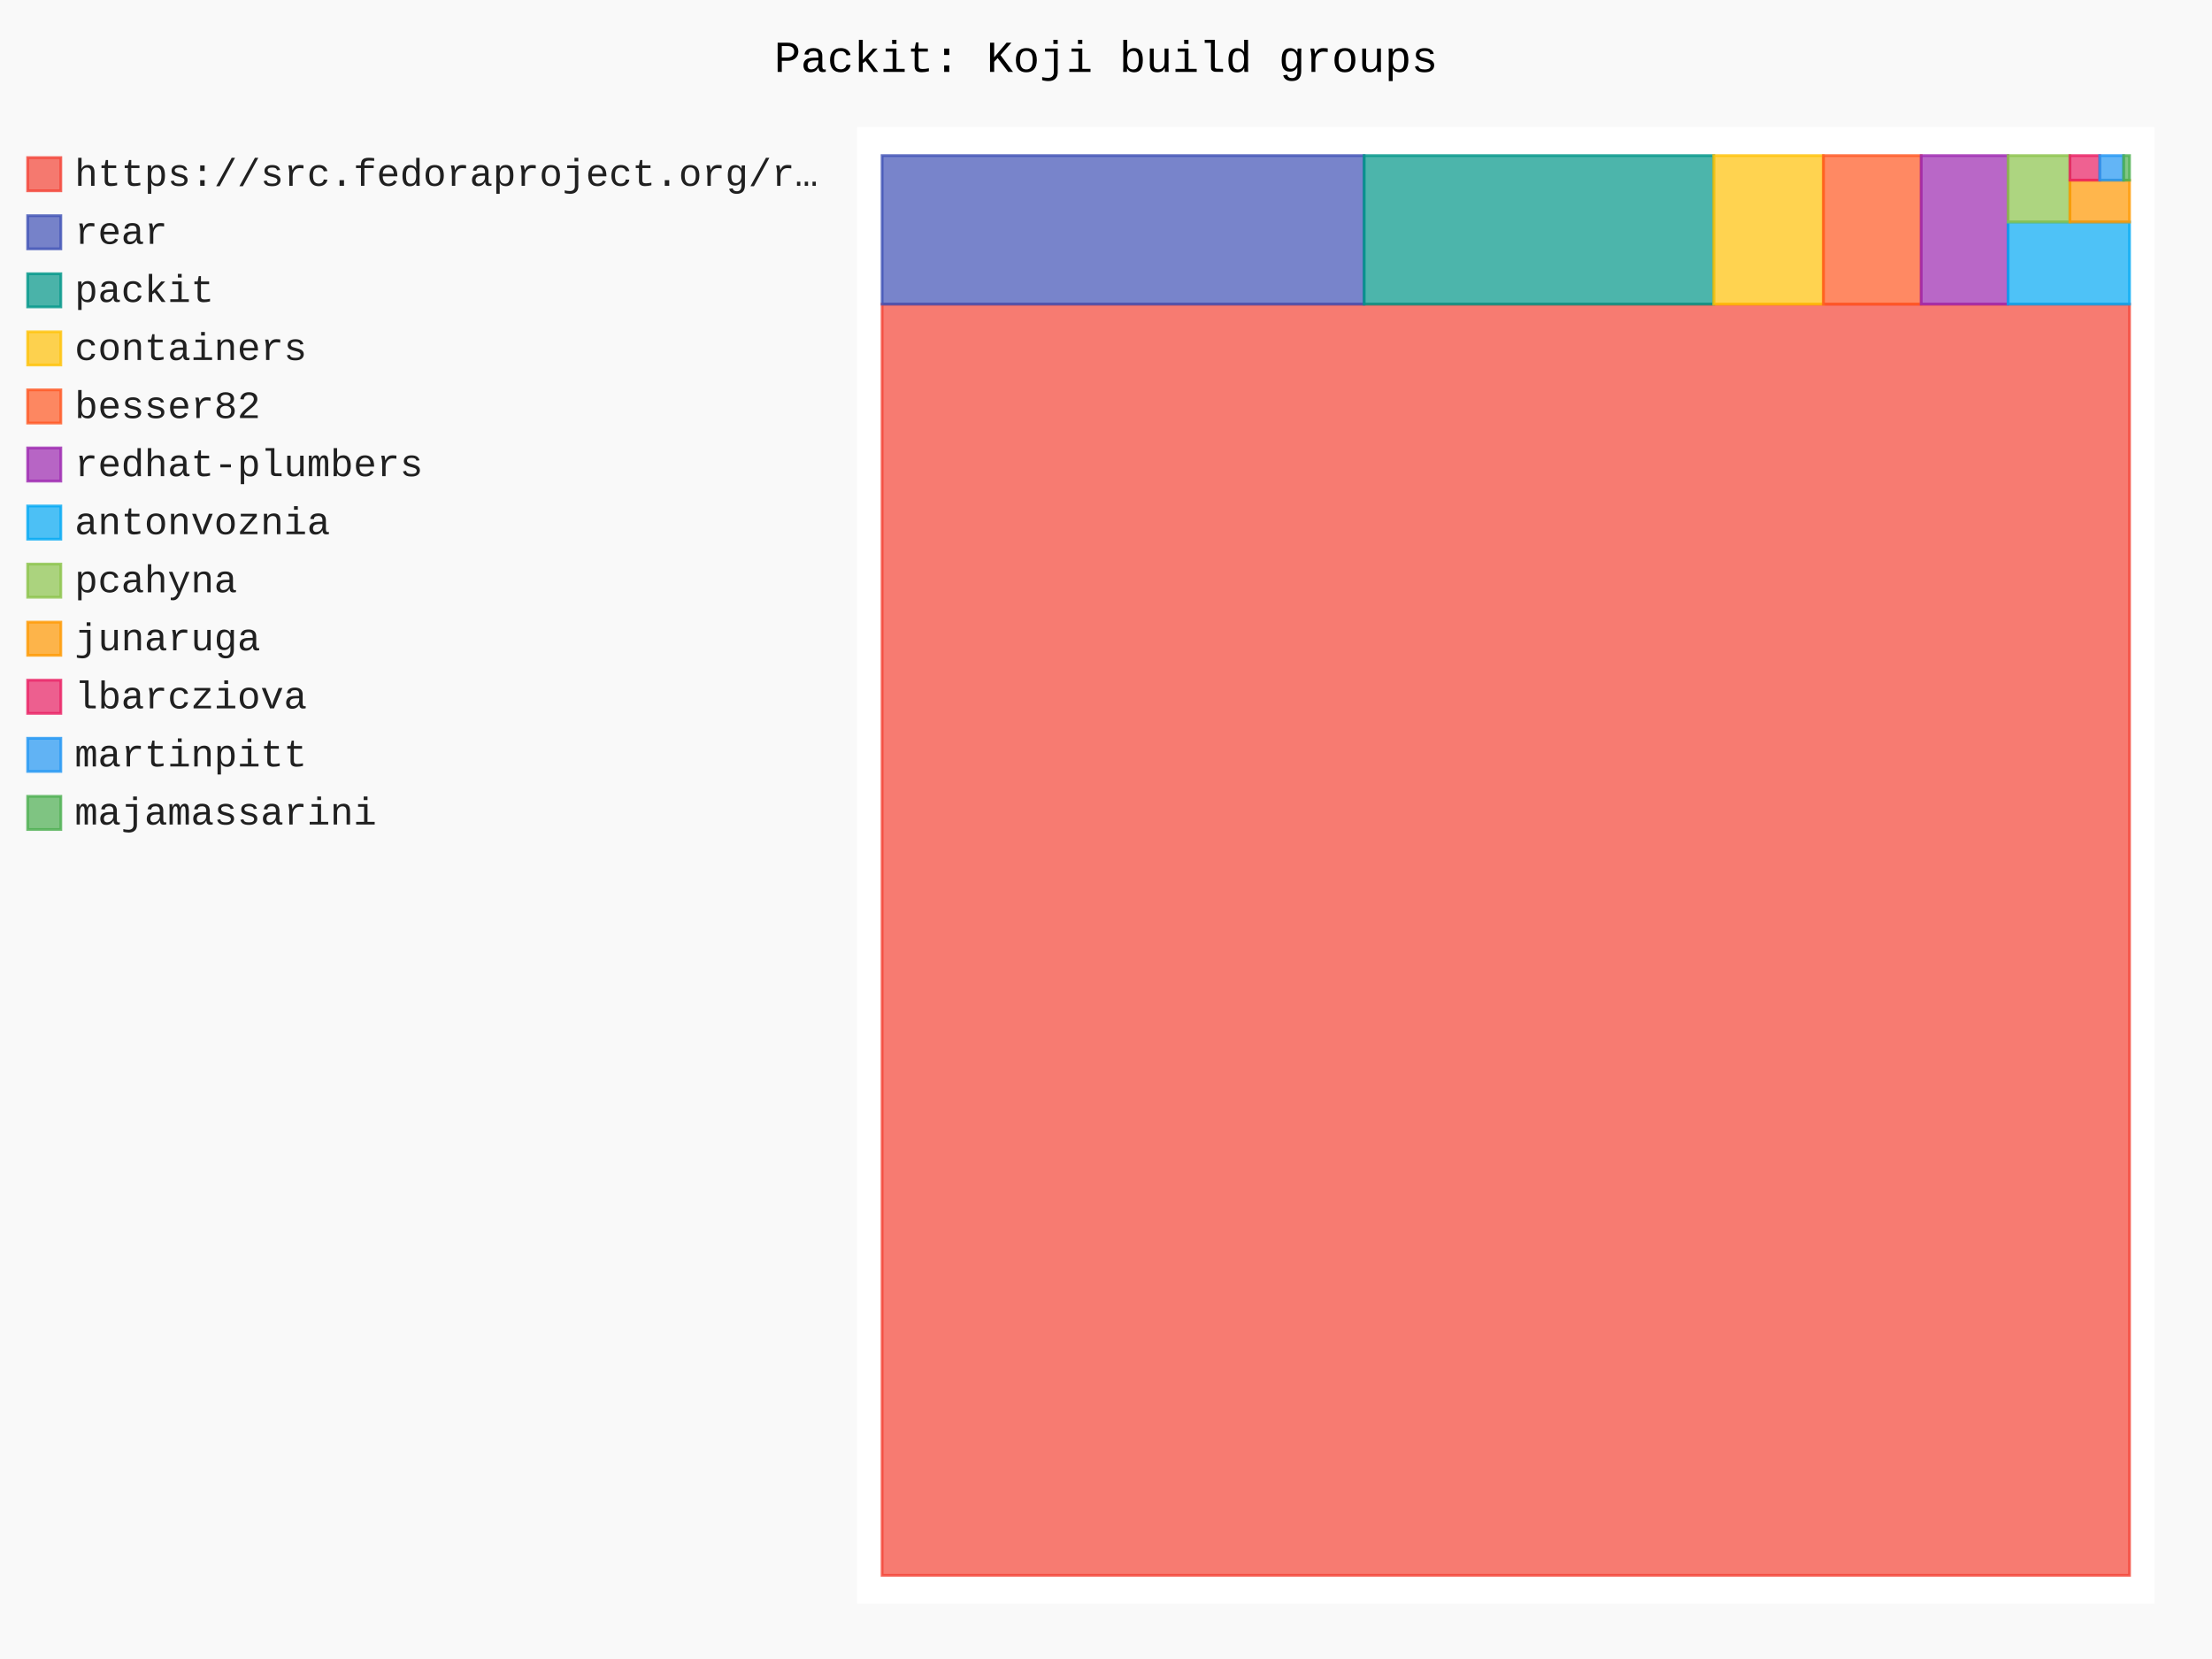
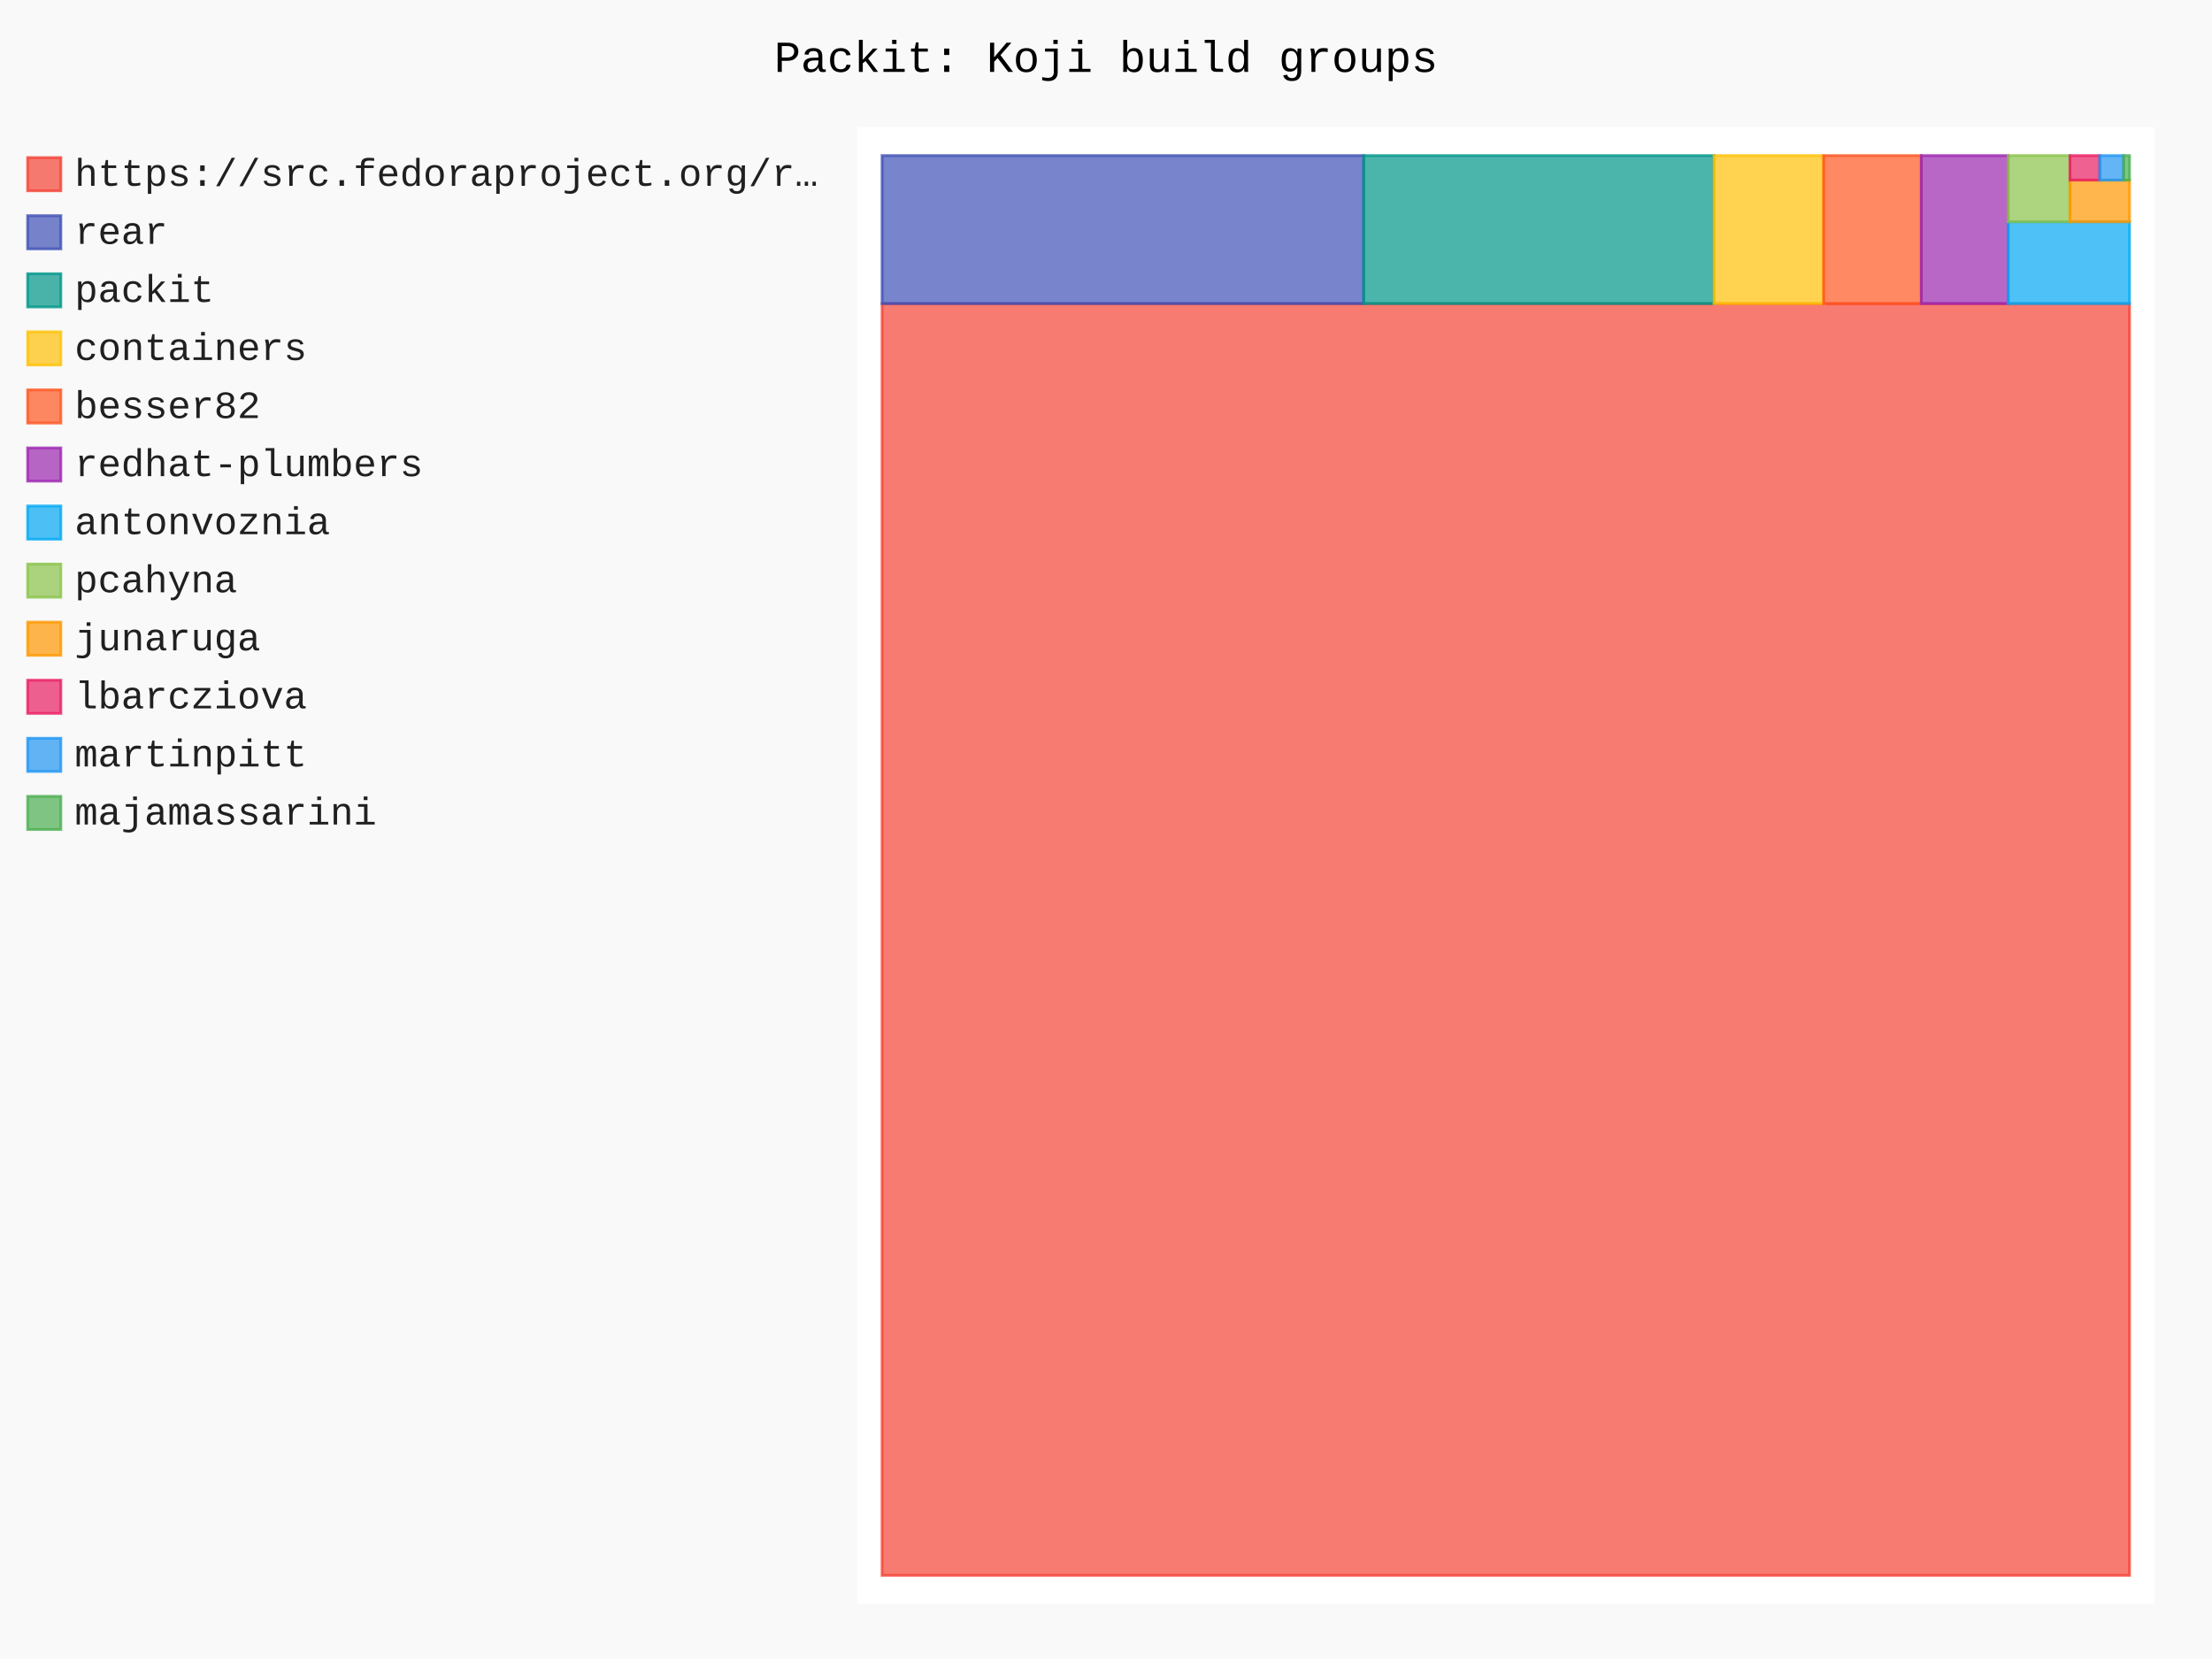
- <svg xmlns="http://www.w3.org/2000/svg" id="chart-9b777a0a-0e17-4339-8a0c-5bf91f24fe5a" class="pygal-chart" viewBox="0 0 800 600">
+ <svg xmlns="http://www.w3.org/2000/svg" id="chart-405ba3ee-1372-4ab6-8b57-6f1bb3f55540" class="pygal-chart" viewBox="0 0 800 600">
  <defs>
-     <style type="text/css">#chart-9b777a0a-0e17-4339-8a0c-5bf91f24fe5a{-webkit-user-select:none;-webkit-font-smoothing:antialiased;font-family:Consolas,"Liberation Mono",Menlo,Courier,monospace}#chart-9b777a0a-0e17-4339-8a0c-5bf91f24fe5a .title{font-family:Consolas,"Liberation Mono",Menlo,Courier,monospace;font-size:16px}#chart-9b777a0a-0e17-4339-8a0c-5bf91f24fe5a .legends .legend text{font-family:Consolas,"Liberation Mono",Menlo,Courier,monospace;font-size:14px}#chart-9b777a0a-0e17-4339-8a0c-5bf91f24fe5a .axis text{font-family:Consolas,"Liberation Mono",Menlo,Courier,monospace;font-size:10px}#chart-9b777a0a-0e17-4339-8a0c-5bf91f24fe5a .axis text.major{font-family:Consolas,"Liberation Mono",Menlo,Courier,monospace;font-size:10px}#chart-9b777a0a-0e17-4339-8a0c-5bf91f24fe5a .text-overlay text.value{font-family:Consolas,"Liberation Mono",Menlo,Courier,monospace;font-size:16px}#chart-9b777a0a-0e17-4339-8a0c-5bf91f24fe5a .text-overlay text.label{font-family:Consolas,"Liberation Mono",Menlo,Courier,monospace;font-size:10px}#chart-9b777a0a-0e17-4339-8a0c-5bf91f24fe5a .tooltip{font-family:Consolas,"Liberation Mono",Menlo,Courier,monospace;font-size:14px}#chart-9b777a0a-0e17-4339-8a0c-5bf91f24fe5a text.no_data{font-family:Consolas,"Liberation Mono",Menlo,Courier,monospace;font-size:64px}
- #chart-9b777a0a-0e17-4339-8a0c-5bf91f24fe5a{background-color:rgba(249,249,249,1)}#chart-9b777a0a-0e17-4339-8a0c-5bf91f24fe5a path,#chart-9b777a0a-0e17-4339-8a0c-5bf91f24fe5a line,#chart-9b777a0a-0e17-4339-8a0c-5bf91f24fe5a rect,#chart-9b777a0a-0e17-4339-8a0c-5bf91f24fe5a circle{-webkit-transition:150ms;-moz-transition:150ms;transition:150ms}#chart-9b777a0a-0e17-4339-8a0c-5bf91f24fe5a .graph &gt; .background{fill:rgba(249,249,249,1)}#chart-9b777a0a-0e17-4339-8a0c-5bf91f24fe5a .plot &gt; .background{fill:rgba(255,255,255,1)}#chart-9b777a0a-0e17-4339-8a0c-5bf91f24fe5a .graph{fill:rgba(0,0,0,.87)}#chart-9b777a0a-0e17-4339-8a0c-5bf91f24fe5a text.no_data{fill:rgba(0,0,0,1)}#chart-9b777a0a-0e17-4339-8a0c-5bf91f24fe5a .title{fill:rgba(0,0,0,1)}#chart-9b777a0a-0e17-4339-8a0c-5bf91f24fe5a .legends .legend text{fill:rgba(0,0,0,.87)}#chart-9b777a0a-0e17-4339-8a0c-5bf91f24fe5a .legends .legend:hover text{fill:rgba(0,0,0,1)}#chart-9b777a0a-0e17-4339-8a0c-5bf91f24fe5a .axis .line{stroke:rgba(0,0,0,1)}#chart-9b777a0a-0e17-4339-8a0c-5bf91f24fe5a .axis .guide.line{stroke:rgba(0,0,0,.54)}#chart-9b777a0a-0e17-4339-8a0c-5bf91f24fe5a .axis .major.line{stroke:rgba(0,0,0,.87)}#chart-9b777a0a-0e17-4339-8a0c-5bf91f24fe5a .axis text.major{fill:rgba(0,0,0,1)}#chart-9b777a0a-0e17-4339-8a0c-5bf91f24fe5a .axis.y .guides:hover .guide.line,#chart-9b777a0a-0e17-4339-8a0c-5bf91f24fe5a .line-graph .axis.x .guides:hover .guide.line,#chart-9b777a0a-0e17-4339-8a0c-5bf91f24fe5a .stackedline-graph .axis.x .guides:hover .guide.line,#chart-9b777a0a-0e17-4339-8a0c-5bf91f24fe5a .xy-graph .axis.x .guides:hover .guide.line{stroke:rgba(0,0,0,1)}#chart-9b777a0a-0e17-4339-8a0c-5bf91f24fe5a .axis .guides:hover text{fill:rgba(0,0,0,1)}#chart-9b777a0a-0e17-4339-8a0c-5bf91f24fe5a .reactive{fill-opacity:.7;stroke-opacity:.8;stroke-width:1}#chart-9b777a0a-0e17-4339-8a0c-5bf91f24fe5a .ci{stroke:rgba(0,0,0,.87)}#chart-9b777a0a-0e17-4339-8a0c-5bf91f24fe5a .reactive.active,#chart-9b777a0a-0e17-4339-8a0c-5bf91f24fe5a .active .reactive{fill-opacity:.8;stroke-opacity:.9;stroke-width:4}#chart-9b777a0a-0e17-4339-8a0c-5bf91f24fe5a .ci .reactive.active{stroke-width:1.5}#chart-9b777a0a-0e17-4339-8a0c-5bf91f24fe5a .series text{fill:rgba(0,0,0,1)}#chart-9b777a0a-0e17-4339-8a0c-5bf91f24fe5a .tooltip rect{fill:rgba(255,255,255,1);stroke:rgba(0,0,0,1);-webkit-transition:opacity 150ms;-moz-transition:opacity 150ms;transition:opacity 150ms}#chart-9b777a0a-0e17-4339-8a0c-5bf91f24fe5a .tooltip .label{fill:rgba(0,0,0,.87)}#chart-9b777a0a-0e17-4339-8a0c-5bf91f24fe5a .tooltip .label{fill:rgba(0,0,0,.87)}#chart-9b777a0a-0e17-4339-8a0c-5bf91f24fe5a .tooltip .legend{font-size:.8em;fill:rgba(0,0,0,.54)}#chart-9b777a0a-0e17-4339-8a0c-5bf91f24fe5a .tooltip .x_label{font-size:.6em;fill:rgba(0,0,0,1)}#chart-9b777a0a-0e17-4339-8a0c-5bf91f24fe5a .tooltip .xlink{font-size:.5em;text-decoration:underline}#chart-9b777a0a-0e17-4339-8a0c-5bf91f24fe5a .tooltip .value{font-size:1.5em}#chart-9b777a0a-0e17-4339-8a0c-5bf91f24fe5a .bound{font-size:.5em}#chart-9b777a0a-0e17-4339-8a0c-5bf91f24fe5a .max-value{font-size:.75em;fill:rgba(0,0,0,.54)}#chart-9b777a0a-0e17-4339-8a0c-5bf91f24fe5a .map-element{fill:rgba(255,255,255,1);stroke:rgba(0,0,0,.54) !important}#chart-9b777a0a-0e17-4339-8a0c-5bf91f24fe5a .map-element .reactive{fill-opacity:inherit;stroke-opacity:inherit}#chart-9b777a0a-0e17-4339-8a0c-5bf91f24fe5a .color-0,#chart-9b777a0a-0e17-4339-8a0c-5bf91f24fe5a .color-0 a:visited{stroke:#F44336;fill:#F44336}#chart-9b777a0a-0e17-4339-8a0c-5bf91f24fe5a .color-1,#chart-9b777a0a-0e17-4339-8a0c-5bf91f24fe5a .color-1 a:visited{stroke:#3F51B5;fill:#3F51B5}#chart-9b777a0a-0e17-4339-8a0c-5bf91f24fe5a .color-2,#chart-9b777a0a-0e17-4339-8a0c-5bf91f24fe5a .color-2 a:visited{stroke:#009688;fill:#009688}#chart-9b777a0a-0e17-4339-8a0c-5bf91f24fe5a .color-3,#chart-9b777a0a-0e17-4339-8a0c-5bf91f24fe5a .color-3 a:visited{stroke:#FFC107;fill:#FFC107}#chart-9b777a0a-0e17-4339-8a0c-5bf91f24fe5a .color-4,#chart-9b777a0a-0e17-4339-8a0c-5bf91f24fe5a .color-4 a:visited{stroke:#FF5722;fill:#FF5722}#chart-9b777a0a-0e17-4339-8a0c-5bf91f24fe5a .color-5,#chart-9b777a0a-0e17-4339-8a0c-5bf91f24fe5a .color-5 a:visited{stroke:#9C27B0;fill:#9C27B0}#chart-9b777a0a-0e17-4339-8a0c-5bf91f24fe5a .color-6,#chart-9b777a0a-0e17-4339-8a0c-5bf91f24fe5a .color-6 a:visited{stroke:#03A9F4;fill:#03A9F4}#chart-9b777a0a-0e17-4339-8a0c-5bf91f24fe5a .color-7,#chart-9b777a0a-0e17-4339-8a0c-5bf91f24fe5a .color-7 a:visited{stroke:#8BC34A;fill:#8BC34A}#chart-9b777a0a-0e17-4339-8a0c-5bf91f24fe5a .color-8,#chart-9b777a0a-0e17-4339-8a0c-5bf91f24fe5a .color-8 a:visited{stroke:#FF9800;fill:#FF9800}#chart-9b777a0a-0e17-4339-8a0c-5bf91f24fe5a .color-9,#chart-9b777a0a-0e17-4339-8a0c-5bf91f24fe5a .color-9 a:visited{stroke:#E91E63;fill:#E91E63}#chart-9b777a0a-0e17-4339-8a0c-5bf91f24fe5a .color-10,#chart-9b777a0a-0e17-4339-8a0c-5bf91f24fe5a .color-10 a:visited{stroke:#2196F3;fill:#2196F3}#chart-9b777a0a-0e17-4339-8a0c-5bf91f24fe5a .color-11,#chart-9b777a0a-0e17-4339-8a0c-5bf91f24fe5a .color-11 a:visited{stroke:#4CAF50;fill:#4CAF50}#chart-9b777a0a-0e17-4339-8a0c-5bf91f24fe5a .text-overlay .color-0 text{fill:black}#chart-9b777a0a-0e17-4339-8a0c-5bf91f24fe5a .text-overlay .color-1 text{fill:black}#chart-9b777a0a-0e17-4339-8a0c-5bf91f24fe5a .text-overlay .color-2 text{fill:black}#chart-9b777a0a-0e17-4339-8a0c-5bf91f24fe5a .text-overlay .color-3 text{fill:black}#chart-9b777a0a-0e17-4339-8a0c-5bf91f24fe5a .text-overlay .color-4 text{fill:black}#chart-9b777a0a-0e17-4339-8a0c-5bf91f24fe5a .text-overlay .color-5 text{fill:black}#chart-9b777a0a-0e17-4339-8a0c-5bf91f24fe5a .text-overlay .color-6 text{fill:black}#chart-9b777a0a-0e17-4339-8a0c-5bf91f24fe5a .text-overlay .color-7 text{fill:black}#chart-9b777a0a-0e17-4339-8a0c-5bf91f24fe5a .text-overlay .color-8 text{fill:black}#chart-9b777a0a-0e17-4339-8a0c-5bf91f24fe5a .text-overlay .color-9 text{fill:black}#chart-9b777a0a-0e17-4339-8a0c-5bf91f24fe5a .text-overlay .color-10 text{fill:black}#chart-9b777a0a-0e17-4339-8a0c-5bf91f24fe5a .text-overlay .color-11 text{fill:black}
- #chart-9b777a0a-0e17-4339-8a0c-5bf91f24fe5a text.no_data{text-anchor:middle}#chart-9b777a0a-0e17-4339-8a0c-5bf91f24fe5a .guide.line{fill:none}#chart-9b777a0a-0e17-4339-8a0c-5bf91f24fe5a .centered{text-anchor:middle}#chart-9b777a0a-0e17-4339-8a0c-5bf91f24fe5a .title{text-anchor:middle}#chart-9b777a0a-0e17-4339-8a0c-5bf91f24fe5a .legends .legend text{fill-opacity:1}#chart-9b777a0a-0e17-4339-8a0c-5bf91f24fe5a .axis.x text{text-anchor:middle}#chart-9b777a0a-0e17-4339-8a0c-5bf91f24fe5a .axis.x:not(.web) text[transform]{text-anchor:start}#chart-9b777a0a-0e17-4339-8a0c-5bf91f24fe5a .axis.x:not(.web) text[transform].backwards{text-anchor:end}#chart-9b777a0a-0e17-4339-8a0c-5bf91f24fe5a .axis.y text{text-anchor:end}#chart-9b777a0a-0e17-4339-8a0c-5bf91f24fe5a .axis.y text[transform].backwards{text-anchor:start}#chart-9b777a0a-0e17-4339-8a0c-5bf91f24fe5a .axis.y2 text{text-anchor:start}#chart-9b777a0a-0e17-4339-8a0c-5bf91f24fe5a .axis.y2 text[transform].backwards{text-anchor:end}#chart-9b777a0a-0e17-4339-8a0c-5bf91f24fe5a .axis .guide.line{stroke-dasharray:4,4;stroke:black}#chart-9b777a0a-0e17-4339-8a0c-5bf91f24fe5a .axis .major.guide.line{stroke-dasharray:6,6;stroke:black}#chart-9b777a0a-0e17-4339-8a0c-5bf91f24fe5a .horizontal .axis.y .guide.line,#chart-9b777a0a-0e17-4339-8a0c-5bf91f24fe5a .horizontal .axis.y2 .guide.line,#chart-9b777a0a-0e17-4339-8a0c-5bf91f24fe5a .vertical .axis.x .guide.line{opacity:0}#chart-9b777a0a-0e17-4339-8a0c-5bf91f24fe5a .horizontal .axis.always_show .guide.line,#chart-9b777a0a-0e17-4339-8a0c-5bf91f24fe5a .vertical .axis.always_show .guide.line{opacity:1 !important}#chart-9b777a0a-0e17-4339-8a0c-5bf91f24fe5a .axis.y .guides:hover .guide.line,#chart-9b777a0a-0e17-4339-8a0c-5bf91f24fe5a .axis.y2 .guides:hover .guide.line,#chart-9b777a0a-0e17-4339-8a0c-5bf91f24fe5a .axis.x .guides:hover .guide.line{opacity:1}#chart-9b777a0a-0e17-4339-8a0c-5bf91f24fe5a .axis .guides:hover text{opacity:1}#chart-9b777a0a-0e17-4339-8a0c-5bf91f24fe5a .nofill{fill:none}#chart-9b777a0a-0e17-4339-8a0c-5bf91f24fe5a .subtle-fill{fill-opacity:.2}#chart-9b777a0a-0e17-4339-8a0c-5bf91f24fe5a .dot{stroke-width:1px;fill-opacity:1;stroke-opacity:1}#chart-9b777a0a-0e17-4339-8a0c-5bf91f24fe5a .dot.active{stroke-width:5px}#chart-9b777a0a-0e17-4339-8a0c-5bf91f24fe5a .dot.negative{fill:transparent}#chart-9b777a0a-0e17-4339-8a0c-5bf91f24fe5a text,#chart-9b777a0a-0e17-4339-8a0c-5bf91f24fe5a tspan{stroke:none !important}#chart-9b777a0a-0e17-4339-8a0c-5bf91f24fe5a .series text.active{opacity:1}#chart-9b777a0a-0e17-4339-8a0c-5bf91f24fe5a .tooltip rect{fill-opacity:.95;stroke-width:.5}#chart-9b777a0a-0e17-4339-8a0c-5bf91f24fe5a .tooltip text{fill-opacity:1}#chart-9b777a0a-0e17-4339-8a0c-5bf91f24fe5a .showable{visibility:hidden}#chart-9b777a0a-0e17-4339-8a0c-5bf91f24fe5a .showable.shown{visibility:visible}#chart-9b777a0a-0e17-4339-8a0c-5bf91f24fe5a .gauge-background{fill:rgba(229,229,229,1);stroke:none}#chart-9b777a0a-0e17-4339-8a0c-5bf91f24fe5a .bg-lines{stroke:rgba(249,249,249,1);stroke-width:2px}</style>
+     <style type="text/css">#chart-405ba3ee-1372-4ab6-8b57-6f1bb3f55540{-webkit-user-select:none;-webkit-font-smoothing:antialiased;font-family:Consolas,"Liberation Mono",Menlo,Courier,monospace}#chart-405ba3ee-1372-4ab6-8b57-6f1bb3f55540 .title{font-family:Consolas,"Liberation Mono",Menlo,Courier,monospace;font-size:16px}#chart-405ba3ee-1372-4ab6-8b57-6f1bb3f55540 .legends .legend text{font-family:Consolas,"Liberation Mono",Menlo,Courier,monospace;font-size:14px}#chart-405ba3ee-1372-4ab6-8b57-6f1bb3f55540 .axis text{font-family:Consolas,"Liberation Mono",Menlo,Courier,monospace;font-size:10px}#chart-405ba3ee-1372-4ab6-8b57-6f1bb3f55540 .axis text.major{font-family:Consolas,"Liberation Mono",Menlo,Courier,monospace;font-size:10px}#chart-405ba3ee-1372-4ab6-8b57-6f1bb3f55540 .text-overlay text.value{font-family:Consolas,"Liberation Mono",Menlo,Courier,monospace;font-size:16px}#chart-405ba3ee-1372-4ab6-8b57-6f1bb3f55540 .text-overlay text.label{font-family:Consolas,"Liberation Mono",Menlo,Courier,monospace;font-size:10px}#chart-405ba3ee-1372-4ab6-8b57-6f1bb3f55540 .tooltip{font-family:Consolas,"Liberation Mono",Menlo,Courier,monospace;font-size:14px}#chart-405ba3ee-1372-4ab6-8b57-6f1bb3f55540 text.no_data{font-family:Consolas,"Liberation Mono",Menlo,Courier,monospace;font-size:64px}
+ #chart-405ba3ee-1372-4ab6-8b57-6f1bb3f55540{background-color:rgba(249,249,249,1)}#chart-405ba3ee-1372-4ab6-8b57-6f1bb3f55540 path,#chart-405ba3ee-1372-4ab6-8b57-6f1bb3f55540 line,#chart-405ba3ee-1372-4ab6-8b57-6f1bb3f55540 rect,#chart-405ba3ee-1372-4ab6-8b57-6f1bb3f55540 circle{-webkit-transition:150ms;-moz-transition:150ms;transition:150ms}#chart-405ba3ee-1372-4ab6-8b57-6f1bb3f55540 .graph &gt; .background{fill:rgba(249,249,249,1)}#chart-405ba3ee-1372-4ab6-8b57-6f1bb3f55540 .plot &gt; .background{fill:rgba(255,255,255,1)}#chart-405ba3ee-1372-4ab6-8b57-6f1bb3f55540 .graph{fill:rgba(0,0,0,.87)}#chart-405ba3ee-1372-4ab6-8b57-6f1bb3f55540 text.no_data{fill:rgba(0,0,0,1)}#chart-405ba3ee-1372-4ab6-8b57-6f1bb3f55540 .title{fill:rgba(0,0,0,1)}#chart-405ba3ee-1372-4ab6-8b57-6f1bb3f55540 .legends .legend text{fill:rgba(0,0,0,.87)}#chart-405ba3ee-1372-4ab6-8b57-6f1bb3f55540 .legends .legend:hover text{fill:rgba(0,0,0,1)}#chart-405ba3ee-1372-4ab6-8b57-6f1bb3f55540 .axis .line{stroke:rgba(0,0,0,1)}#chart-405ba3ee-1372-4ab6-8b57-6f1bb3f55540 .axis .guide.line{stroke:rgba(0,0,0,.54)}#chart-405ba3ee-1372-4ab6-8b57-6f1bb3f55540 .axis .major.line{stroke:rgba(0,0,0,.87)}#chart-405ba3ee-1372-4ab6-8b57-6f1bb3f55540 .axis text.major{fill:rgba(0,0,0,1)}#chart-405ba3ee-1372-4ab6-8b57-6f1bb3f55540 .axis.y .guides:hover .guide.line,#chart-405ba3ee-1372-4ab6-8b57-6f1bb3f55540 .line-graph .axis.x .guides:hover .guide.line,#chart-405ba3ee-1372-4ab6-8b57-6f1bb3f55540 .stackedline-graph .axis.x .guides:hover .guide.line,#chart-405ba3ee-1372-4ab6-8b57-6f1bb3f55540 .xy-graph .axis.x .guides:hover .guide.line{stroke:rgba(0,0,0,1)}#chart-405ba3ee-1372-4ab6-8b57-6f1bb3f55540 .axis .guides:hover text{fill:rgba(0,0,0,1)}#chart-405ba3ee-1372-4ab6-8b57-6f1bb3f55540 .reactive{fill-opacity:.7;stroke-opacity:.8;stroke-width:1}#chart-405ba3ee-1372-4ab6-8b57-6f1bb3f55540 .ci{stroke:rgba(0,0,0,.87)}#chart-405ba3ee-1372-4ab6-8b57-6f1bb3f55540 .reactive.active,#chart-405ba3ee-1372-4ab6-8b57-6f1bb3f55540 .active .reactive{fill-opacity:.8;stroke-opacity:.9;stroke-width:4}#chart-405ba3ee-1372-4ab6-8b57-6f1bb3f55540 .ci .reactive.active{stroke-width:1.5}#chart-405ba3ee-1372-4ab6-8b57-6f1bb3f55540 .series text{fill:rgba(0,0,0,1)}#chart-405ba3ee-1372-4ab6-8b57-6f1bb3f55540 .tooltip rect{fill:rgba(255,255,255,1);stroke:rgba(0,0,0,1);-webkit-transition:opacity 150ms;-moz-transition:opacity 150ms;transition:opacity 150ms}#chart-405ba3ee-1372-4ab6-8b57-6f1bb3f55540 .tooltip .label{fill:rgba(0,0,0,.87)}#chart-405ba3ee-1372-4ab6-8b57-6f1bb3f55540 .tooltip .label{fill:rgba(0,0,0,.87)}#chart-405ba3ee-1372-4ab6-8b57-6f1bb3f55540 .tooltip .legend{font-size:.8em;fill:rgba(0,0,0,.54)}#chart-405ba3ee-1372-4ab6-8b57-6f1bb3f55540 .tooltip .x_label{font-size:.6em;fill:rgba(0,0,0,1)}#chart-405ba3ee-1372-4ab6-8b57-6f1bb3f55540 .tooltip .xlink{font-size:.5em;text-decoration:underline}#chart-405ba3ee-1372-4ab6-8b57-6f1bb3f55540 .tooltip .value{font-size:1.5em}#chart-405ba3ee-1372-4ab6-8b57-6f1bb3f55540 .bound{font-size:.5em}#chart-405ba3ee-1372-4ab6-8b57-6f1bb3f55540 .max-value{font-size:.75em;fill:rgba(0,0,0,.54)}#chart-405ba3ee-1372-4ab6-8b57-6f1bb3f55540 .map-element{fill:rgba(255,255,255,1);stroke:rgba(0,0,0,.54) !important}#chart-405ba3ee-1372-4ab6-8b57-6f1bb3f55540 .map-element .reactive{fill-opacity:inherit;stroke-opacity:inherit}#chart-405ba3ee-1372-4ab6-8b57-6f1bb3f55540 .color-0,#chart-405ba3ee-1372-4ab6-8b57-6f1bb3f55540 .color-0 a:visited{stroke:#F44336;fill:#F44336}#chart-405ba3ee-1372-4ab6-8b57-6f1bb3f55540 .color-1,#chart-405ba3ee-1372-4ab6-8b57-6f1bb3f55540 .color-1 a:visited{stroke:#3F51B5;fill:#3F51B5}#chart-405ba3ee-1372-4ab6-8b57-6f1bb3f55540 .color-2,#chart-405ba3ee-1372-4ab6-8b57-6f1bb3f55540 .color-2 a:visited{stroke:#009688;fill:#009688}#chart-405ba3ee-1372-4ab6-8b57-6f1bb3f55540 .color-3,#chart-405ba3ee-1372-4ab6-8b57-6f1bb3f55540 .color-3 a:visited{stroke:#FFC107;fill:#FFC107}#chart-405ba3ee-1372-4ab6-8b57-6f1bb3f55540 .color-4,#chart-405ba3ee-1372-4ab6-8b57-6f1bb3f55540 .color-4 a:visited{stroke:#FF5722;fill:#FF5722}#chart-405ba3ee-1372-4ab6-8b57-6f1bb3f55540 .color-5,#chart-405ba3ee-1372-4ab6-8b57-6f1bb3f55540 .color-5 a:visited{stroke:#9C27B0;fill:#9C27B0}#chart-405ba3ee-1372-4ab6-8b57-6f1bb3f55540 .color-6,#chart-405ba3ee-1372-4ab6-8b57-6f1bb3f55540 .color-6 a:visited{stroke:#03A9F4;fill:#03A9F4}#chart-405ba3ee-1372-4ab6-8b57-6f1bb3f55540 .color-7,#chart-405ba3ee-1372-4ab6-8b57-6f1bb3f55540 .color-7 a:visited{stroke:#8BC34A;fill:#8BC34A}#chart-405ba3ee-1372-4ab6-8b57-6f1bb3f55540 .color-8,#chart-405ba3ee-1372-4ab6-8b57-6f1bb3f55540 .color-8 a:visited{stroke:#FF9800;fill:#FF9800}#chart-405ba3ee-1372-4ab6-8b57-6f1bb3f55540 .color-9,#chart-405ba3ee-1372-4ab6-8b57-6f1bb3f55540 .color-9 a:visited{stroke:#E91E63;fill:#E91E63}#chart-405ba3ee-1372-4ab6-8b57-6f1bb3f55540 .color-10,#chart-405ba3ee-1372-4ab6-8b57-6f1bb3f55540 .color-10 a:visited{stroke:#2196F3;fill:#2196F3}#chart-405ba3ee-1372-4ab6-8b57-6f1bb3f55540 .color-11,#chart-405ba3ee-1372-4ab6-8b57-6f1bb3f55540 .color-11 a:visited{stroke:#4CAF50;fill:#4CAF50}#chart-405ba3ee-1372-4ab6-8b57-6f1bb3f55540 .text-overlay .color-0 text{fill:black}#chart-405ba3ee-1372-4ab6-8b57-6f1bb3f55540 .text-overlay .color-1 text{fill:black}#chart-405ba3ee-1372-4ab6-8b57-6f1bb3f55540 .text-overlay .color-2 text{fill:black}#chart-405ba3ee-1372-4ab6-8b57-6f1bb3f55540 .text-overlay .color-3 text{fill:black}#chart-405ba3ee-1372-4ab6-8b57-6f1bb3f55540 .text-overlay .color-4 text{fill:black}#chart-405ba3ee-1372-4ab6-8b57-6f1bb3f55540 .text-overlay .color-5 text{fill:black}#chart-405ba3ee-1372-4ab6-8b57-6f1bb3f55540 .text-overlay .color-6 text{fill:black}#chart-405ba3ee-1372-4ab6-8b57-6f1bb3f55540 .text-overlay .color-7 text{fill:black}#chart-405ba3ee-1372-4ab6-8b57-6f1bb3f55540 .text-overlay .color-8 text{fill:black}#chart-405ba3ee-1372-4ab6-8b57-6f1bb3f55540 .text-overlay .color-9 text{fill:black}#chart-405ba3ee-1372-4ab6-8b57-6f1bb3f55540 .text-overlay .color-10 text{fill:black}#chart-405ba3ee-1372-4ab6-8b57-6f1bb3f55540 .text-overlay .color-11 text{fill:black}
+ #chart-405ba3ee-1372-4ab6-8b57-6f1bb3f55540 text.no_data{text-anchor:middle}#chart-405ba3ee-1372-4ab6-8b57-6f1bb3f55540 .guide.line{fill:none}#chart-405ba3ee-1372-4ab6-8b57-6f1bb3f55540 .centered{text-anchor:middle}#chart-405ba3ee-1372-4ab6-8b57-6f1bb3f55540 .title{text-anchor:middle}#chart-405ba3ee-1372-4ab6-8b57-6f1bb3f55540 .legends .legend text{fill-opacity:1}#chart-405ba3ee-1372-4ab6-8b57-6f1bb3f55540 .axis.x text{text-anchor:middle}#chart-405ba3ee-1372-4ab6-8b57-6f1bb3f55540 .axis.x:not(.web) text[transform]{text-anchor:start}#chart-405ba3ee-1372-4ab6-8b57-6f1bb3f55540 .axis.x:not(.web) text[transform].backwards{text-anchor:end}#chart-405ba3ee-1372-4ab6-8b57-6f1bb3f55540 .axis.y text{text-anchor:end}#chart-405ba3ee-1372-4ab6-8b57-6f1bb3f55540 .axis.y text[transform].backwards{text-anchor:start}#chart-405ba3ee-1372-4ab6-8b57-6f1bb3f55540 .axis.y2 text{text-anchor:start}#chart-405ba3ee-1372-4ab6-8b57-6f1bb3f55540 .axis.y2 text[transform].backwards{text-anchor:end}#chart-405ba3ee-1372-4ab6-8b57-6f1bb3f55540 .axis .guide.line{stroke-dasharray:4,4;stroke:black}#chart-405ba3ee-1372-4ab6-8b57-6f1bb3f55540 .axis .major.guide.line{stroke-dasharray:6,6;stroke:black}#chart-405ba3ee-1372-4ab6-8b57-6f1bb3f55540 .horizontal .axis.y .guide.line,#chart-405ba3ee-1372-4ab6-8b57-6f1bb3f55540 .horizontal .axis.y2 .guide.line,#chart-405ba3ee-1372-4ab6-8b57-6f1bb3f55540 .vertical .axis.x .guide.line{opacity:0}#chart-405ba3ee-1372-4ab6-8b57-6f1bb3f55540 .horizontal .axis.always_show .guide.line,#chart-405ba3ee-1372-4ab6-8b57-6f1bb3f55540 .vertical .axis.always_show .guide.line{opacity:1 !important}#chart-405ba3ee-1372-4ab6-8b57-6f1bb3f55540 .axis.y .guides:hover .guide.line,#chart-405ba3ee-1372-4ab6-8b57-6f1bb3f55540 .axis.y2 .guides:hover .guide.line,#chart-405ba3ee-1372-4ab6-8b57-6f1bb3f55540 .axis.x .guides:hover .guide.line{opacity:1}#chart-405ba3ee-1372-4ab6-8b57-6f1bb3f55540 .axis .guides:hover text{opacity:1}#chart-405ba3ee-1372-4ab6-8b57-6f1bb3f55540 .nofill{fill:none}#chart-405ba3ee-1372-4ab6-8b57-6f1bb3f55540 .subtle-fill{fill-opacity:.2}#chart-405ba3ee-1372-4ab6-8b57-6f1bb3f55540 .dot{stroke-width:1px;fill-opacity:1;stroke-opacity:1}#chart-405ba3ee-1372-4ab6-8b57-6f1bb3f55540 .dot.active{stroke-width:5px}#chart-405ba3ee-1372-4ab6-8b57-6f1bb3f55540 .dot.negative{fill:transparent}#chart-405ba3ee-1372-4ab6-8b57-6f1bb3f55540 text,#chart-405ba3ee-1372-4ab6-8b57-6f1bb3f55540 tspan{stroke:none !important}#chart-405ba3ee-1372-4ab6-8b57-6f1bb3f55540 .series text.active{opacity:1}#chart-405ba3ee-1372-4ab6-8b57-6f1bb3f55540 .tooltip rect{fill-opacity:.95;stroke-width:.5}#chart-405ba3ee-1372-4ab6-8b57-6f1bb3f55540 .tooltip text{fill-opacity:1}#chart-405ba3ee-1372-4ab6-8b57-6f1bb3f55540 .showable{visibility:hidden}#chart-405ba3ee-1372-4ab6-8b57-6f1bb3f55540 .showable.shown{visibility:visible}#chart-405ba3ee-1372-4ab6-8b57-6f1bb3f55540 .gauge-background{fill:rgba(229,229,229,1);stroke:none}#chart-405ba3ee-1372-4ab6-8b57-6f1bb3f55540 .bg-lines{stroke:rgba(249,249,249,1);stroke-width:2px}</style>
  </defs>
  <g class="graph treemap-graph vertical">
    <rect x="0" y="0" width="800" height="600" class="background" />
    <g transform="translate(310, 46)" class="plot">
      <rect x="0" y="0" width="469.2" height="534" class="background" />
      <g class="series serie-0 color-0">
        <g class="rects">
          <g class="rect">
-             <rect x="9.023" y="63.998" width="451.154" height="459.733" class="rect reactive tooltip-trigger" />
+             <rect x="9.023" y="63.81" width="451.154" height="459.921" class="rect reactive tooltip-trigger" />
          </g>
        </g>
      </g>
      <g class="series serie-1 color-1">
        <g class="rects">
          <g class="rect">
-             <rect x="9.023" y="10.269" width="174.318" height="53.728" class="rect reactive tooltip-trigger" />
+             <rect x="9.023" y="10.269" width="174.18" height="53.54" class="rect reactive tooltip-trigger" />
          </g>
        </g>
      </g>
      <g class="series serie-2 color-2">
        <g class="rects">
          <g class="rect">
-             <rect x="183.341" y="10.269" width="126.452" height="53.728" class="rect reactive tooltip-trigger" />
+             <rect x="183.203" y="10.269" width="126.709" height="53.54" class="rect reactive tooltip-trigger" />
          </g>
        </g>
      </g>
      <g class="series serie-3 color-3">
        <g class="rects">
          <g class="rect">
-             <rect x="309.792" y="10.269" width="39.65" height="53.728" class="rect reactive tooltip-trigger" />
+             <rect x="309.911" y="10.269" width="39.619" height="53.54" class="rect reactive tooltip-trigger" />
          </g>
        </g>
      </g>
      <g class="series serie-4 color-4">
        <g class="rects">
          <g class="rect">
-             <rect x="349.442" y="10.269" width="35.364" height="53.728" class="rect reactive tooltip-trigger" />
+             <rect x="349.53" y="10.269" width="35.336" height="53.54" class="rect reactive tooltip-trigger" />
          </g>
        </g>
      </g>
      <g class="series serie-5 color-5">
        <g class="rects">
          <g class="rect">
-             <rect x="384.806" y="10.269" width="31.434" height="53.728" class="rect reactive tooltip-trigger" />
+             <rect x="384.866" y="10.269" width="31.409" height="53.54" class="rect reactive tooltip-trigger" />
          </g>
        </g>
      </g>
      <g class="series serie-6 color-6">
        <g class="rects">
          <g class="rect">
-             <rect x="416.24" y="34.294" width="43.937" height="29.704" class="rect reactive tooltip-trigger" />
+             <rect x="416.275" y="34.21" width="43.902" height="29.6" class="rect reactive tooltip-trigger" />
          </g>
        </g>
      </g>
      <g class="series serie-7 color-7">
        <g class="rects">
          <g class="rect">
-             <rect x="416.24" y="10.269" width="22.368" height="24.025" class="rect reactive tooltip-trigger" />
+             <rect x="416.275" y="10.269" width="22.35" height="23.941" class="rect reactive tooltip-trigger" />
          </g>
        </g>
      </g>
      <g class="series serie-8 color-8">
        <g class="rects">
          <g class="rect">
-             <rect x="438.608" y="19.167" width="21.569" height="15.127" class="rect reactive tooltip-trigger" />
+             <rect x="438.625" y="19.136" width="21.552" height="15.074" class="rect reactive tooltip-trigger" />
          </g>
        </g>
      </g>
      <g class="series serie-9 color-9">
        <g class="rects">
          <g class="rect">
-             <rect x="438.608" y="10.269" width="10.784" height="8.898" class="rect reactive tooltip-trigger" />
+             <rect x="438.625" y="10.269" width="10.776" height="8.867" class="rect reactive tooltip-trigger" />
          </g>
        </g>
      </g>
      <g class="series serie-10 color-10">
        <g class="rects">
          <g class="rect">
-             <rect x="449.392" y="10.269" width="8.628" height="8.898" class="rect reactive tooltip-trigger" />
+             <rect x="449.401" y="10.269" width="8.621" height="8.867" class="rect reactive tooltip-trigger" />
          </g>
        </g>
      </g>
      <g class="series serie-11 color-11">
        <g class="rects">
          <g class="rect">
-             <rect x="458.02" y="10.269" width="2.157" height="8.898" class="rect reactive tooltip-trigger" />
+             <rect x="458.022" y="10.269" width="2.155" height="8.867" class="rect reactive tooltip-trigger" />
          </g>
        </g>
      </g>
    </g>
    <g class="titles">
      <text x="400.0" y="26" class="title plot_title">Packit: Koji build groups</text>
    </g>
    <g transform="translate(310, 46)" class="plot overlay">
      <g class="series serie-0 color-0" />
      <g class="series serie-1 color-1" />
      <g class="series serie-2 color-2" />
      <g class="series serie-3 color-3" />
      <g class="series serie-4 color-4" />
      <g class="series serie-5 color-5" />
      <g class="series serie-6 color-6" />
      <g class="series serie-7 color-7" />
      <g class="series serie-8 color-8" />
      <g class="series serie-9 color-9" />
      <g class="series serie-10 color-10" />
      <g class="series serie-11 color-11" />
    </g>
    <g transform="translate(310, 46)" class="plot text-overlay">
      <g class="series serie-0 color-0" />
      <g class="series serie-1 color-1" />
      <g class="series serie-2 color-2" />
      <g class="series serie-3 color-3" />
      <g class="series serie-4 color-4" />
      <g class="series serie-5 color-5" />
      <g class="series serie-6 color-6" />
      <g class="series serie-7 color-7" />
      <g class="series serie-8 color-8" />
      <g class="series serie-9 color-9" />
      <g class="series serie-10 color-10" />
      <g class="series serie-11 color-11" />
    </g>
    <g transform="translate(310, 46)" class="plot tooltip-overlay">
      <g transform="translate(0 0)" style="opacity: 0" class="tooltip">
        <rect rx="0" ry="0" width="0" height="0" class="tooltip-box" />
        <g class="text" />
      </g>
    </g>
    <g transform="translate(10, 56)" class="legends">
      <g id="activate-serie-0" class="legend reactive activate-serie">
        <rect x="0.0" y="1.0" width="12" height="12" class="color-0 reactive" />
        <text x="17.0" y="11.2">https://src.fedoraproject.org/r…</text>
      </g>
      <g id="activate-serie-1" class="legend reactive activate-serie">
        <rect x="0.0" y="22.0" width="12" height="12" class="color-1 reactive" />
        <text x="17.0" y="32.2">rear</text>
      </g>
      <g id="activate-serie-2" class="legend reactive activate-serie">
        <rect x="0.0" y="43.0" width="12" height="12" class="color-2 reactive" />
        <text x="17.0" y="53.2">packit</text>
      </g>
      <g id="activate-serie-3" class="legend reactive activate-serie">
        <rect x="0.0" y="64.0" width="12" height="12" class="color-3 reactive" />
        <text x="17.0" y="74.2">containers</text>
      </g>
      <g id="activate-serie-4" class="legend reactive activate-serie">
        <rect x="0.0" y="85.0" width="12" height="12" class="color-4 reactive" />
        <text x="17.0" y="95.2">besser82</text>
      </g>
      <g id="activate-serie-5" class="legend reactive activate-serie">
        <rect x="0.0" y="106.0" width="12" height="12" class="color-5 reactive" />
        <text x="17.0" y="116.2">redhat-plumbers</text>
      </g>
      <g id="activate-serie-6" class="legend reactive activate-serie">
        <rect x="0.0" y="127.0" width="12" height="12" class="color-6 reactive" />
        <text x="17.0" y="137.2">antonvoznia</text>
      </g>
      <g id="activate-serie-7" class="legend reactive activate-serie">
        <rect x="0.0" y="148.0" width="12" height="12" class="color-7 reactive" />
        <text x="17.0" y="158.2">pcahyna</text>
      </g>
      <g id="activate-serie-8" class="legend reactive activate-serie">
        <rect x="0.0" y="169.0" width="12" height="12" class="color-8 reactive" />
        <text x="17.0" y="179.2">junaruga</text>
      </g>
      <g id="activate-serie-9" class="legend reactive activate-serie">
        <rect x="0.0" y="190.0" width="12" height="12" class="color-9 reactive" />
        <text x="17.0" y="200.2">lbarcziova</text>
      </g>
      <g id="activate-serie-10" class="legend reactive activate-serie">
        <rect x="0.0" y="211.0" width="12" height="12" class="color-10 reactive" />
        <text x="17.0" y="221.2">martinpitt</text>
      </g>
      <g id="activate-serie-11" class="legend reactive activate-serie">
        <rect x="0.0" y="232.0" width="12" height="12" class="color-11 reactive" />
        <text x="17.0" y="242.2">majamassarini</text>
      </g>
    </g>
    <g transform="translate(790, 56)" class="legends" />
  </g>
</svg>
